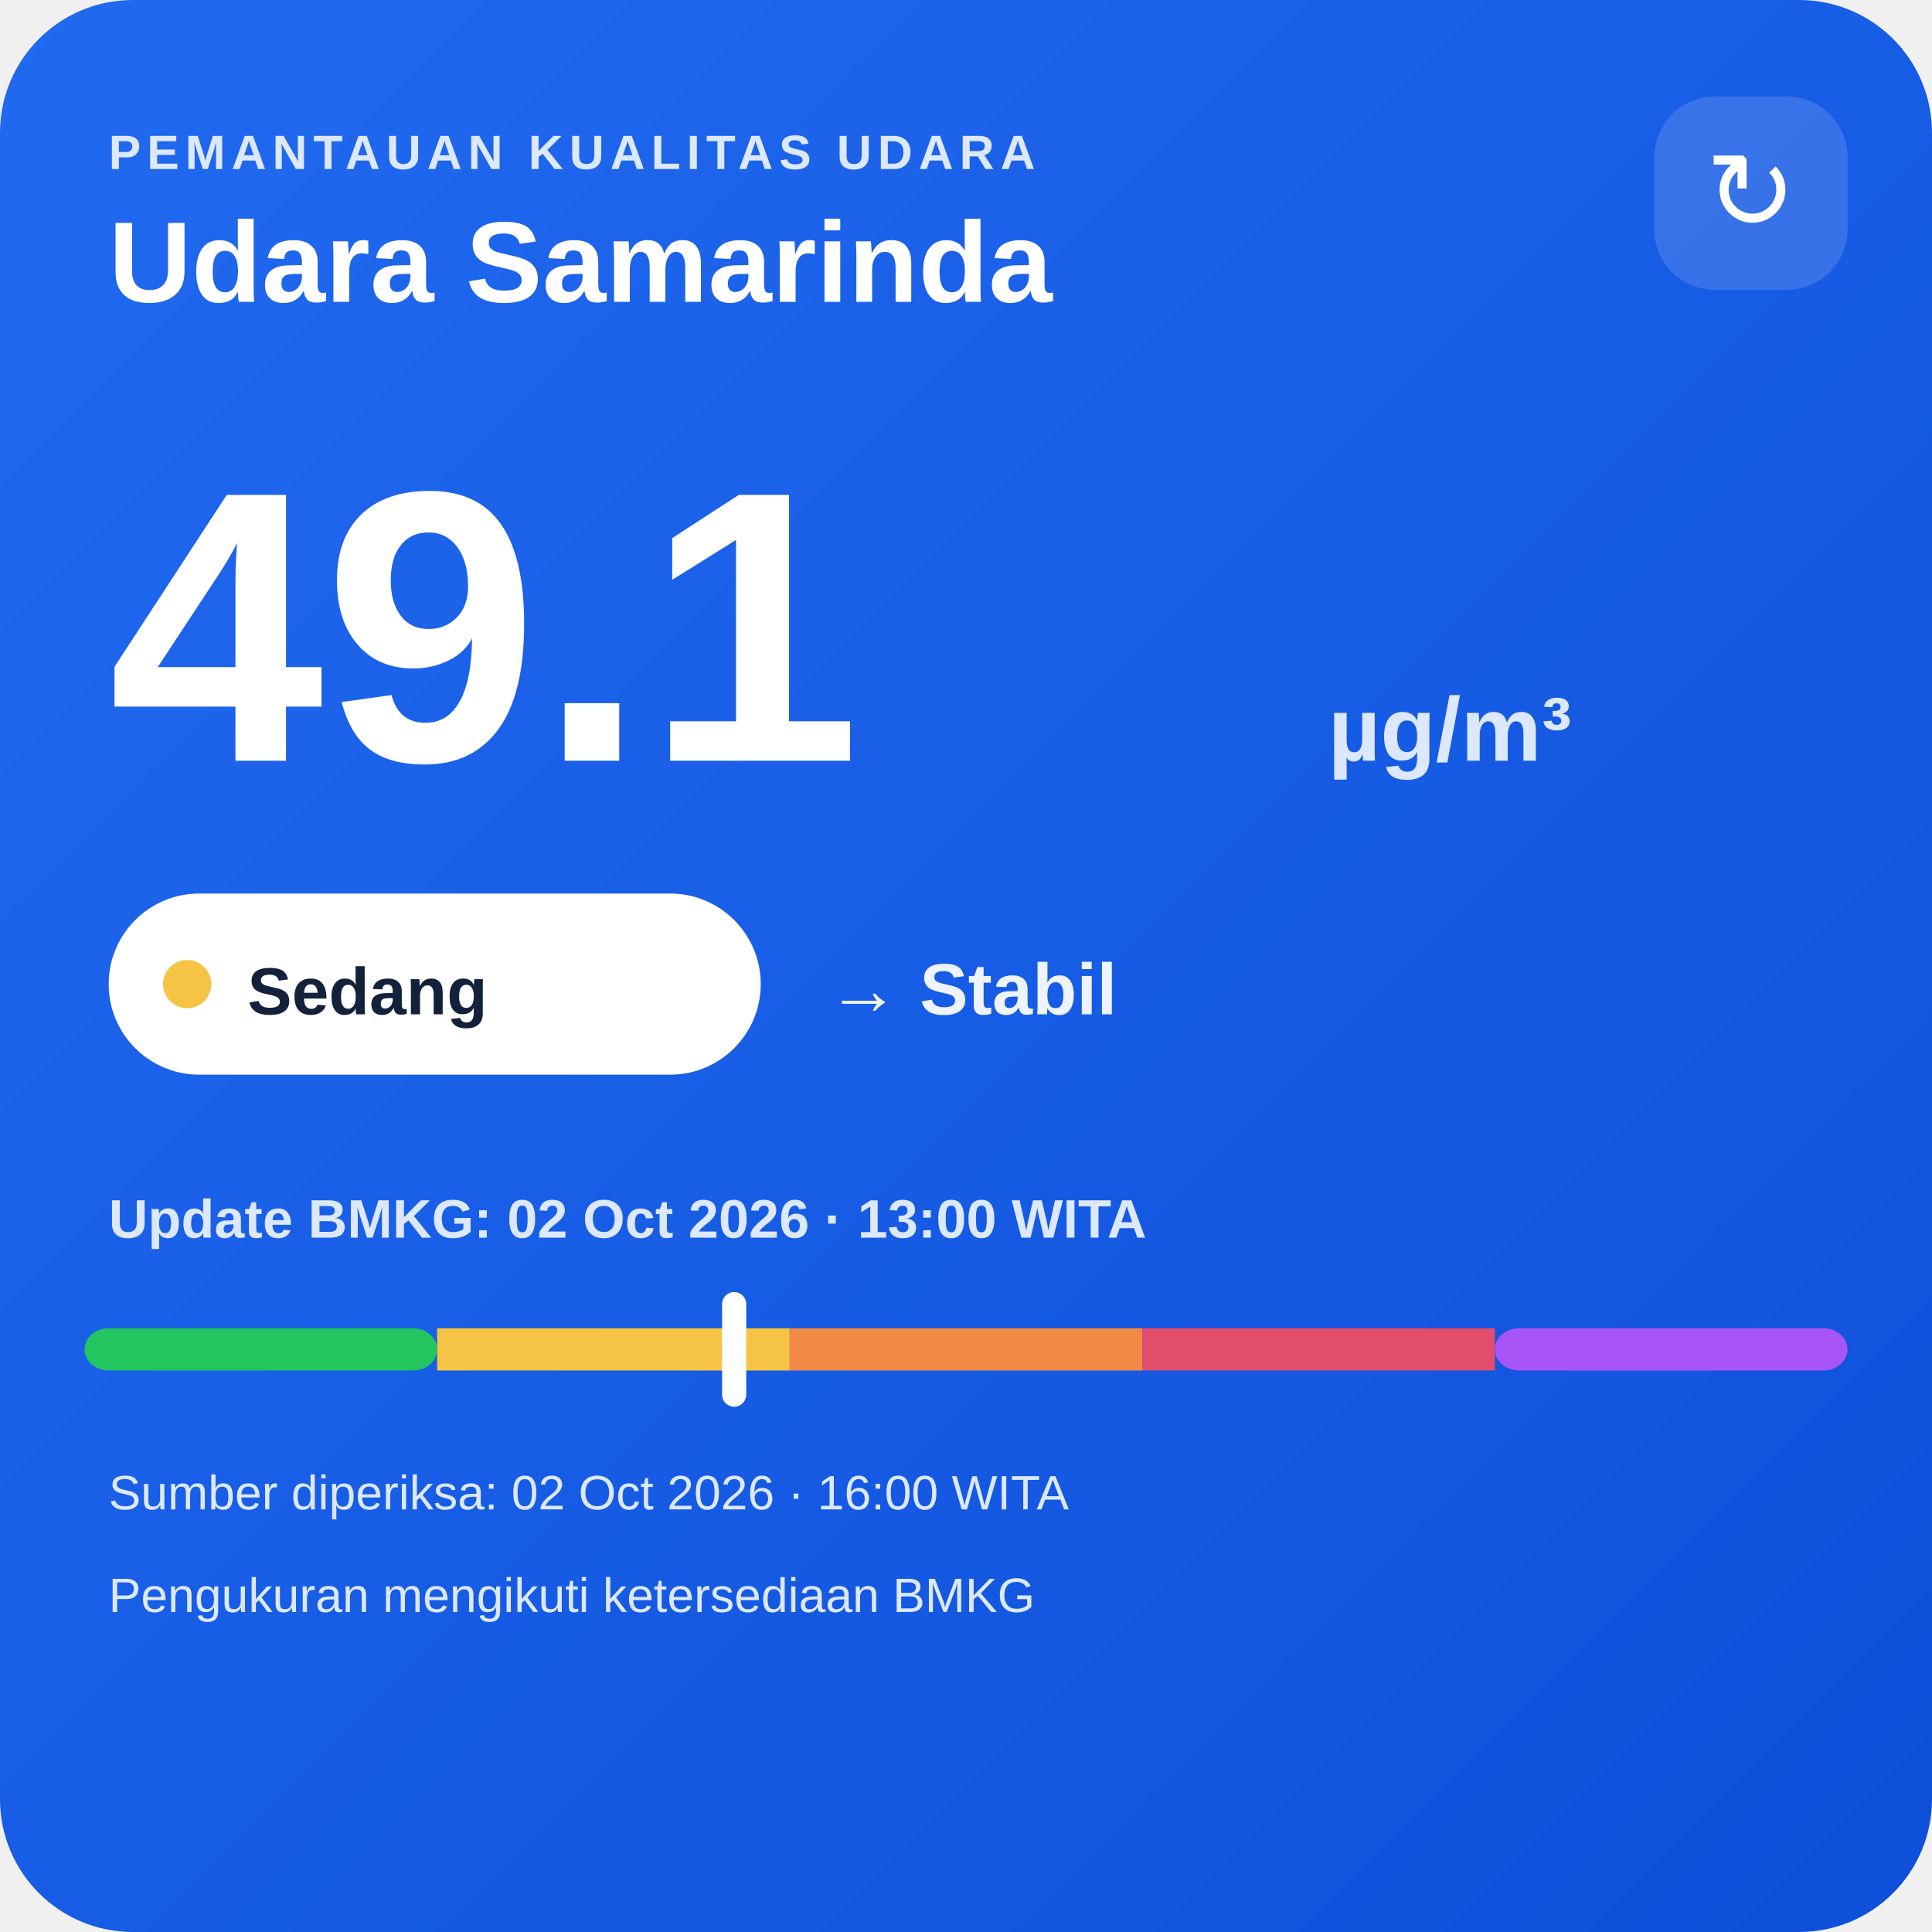
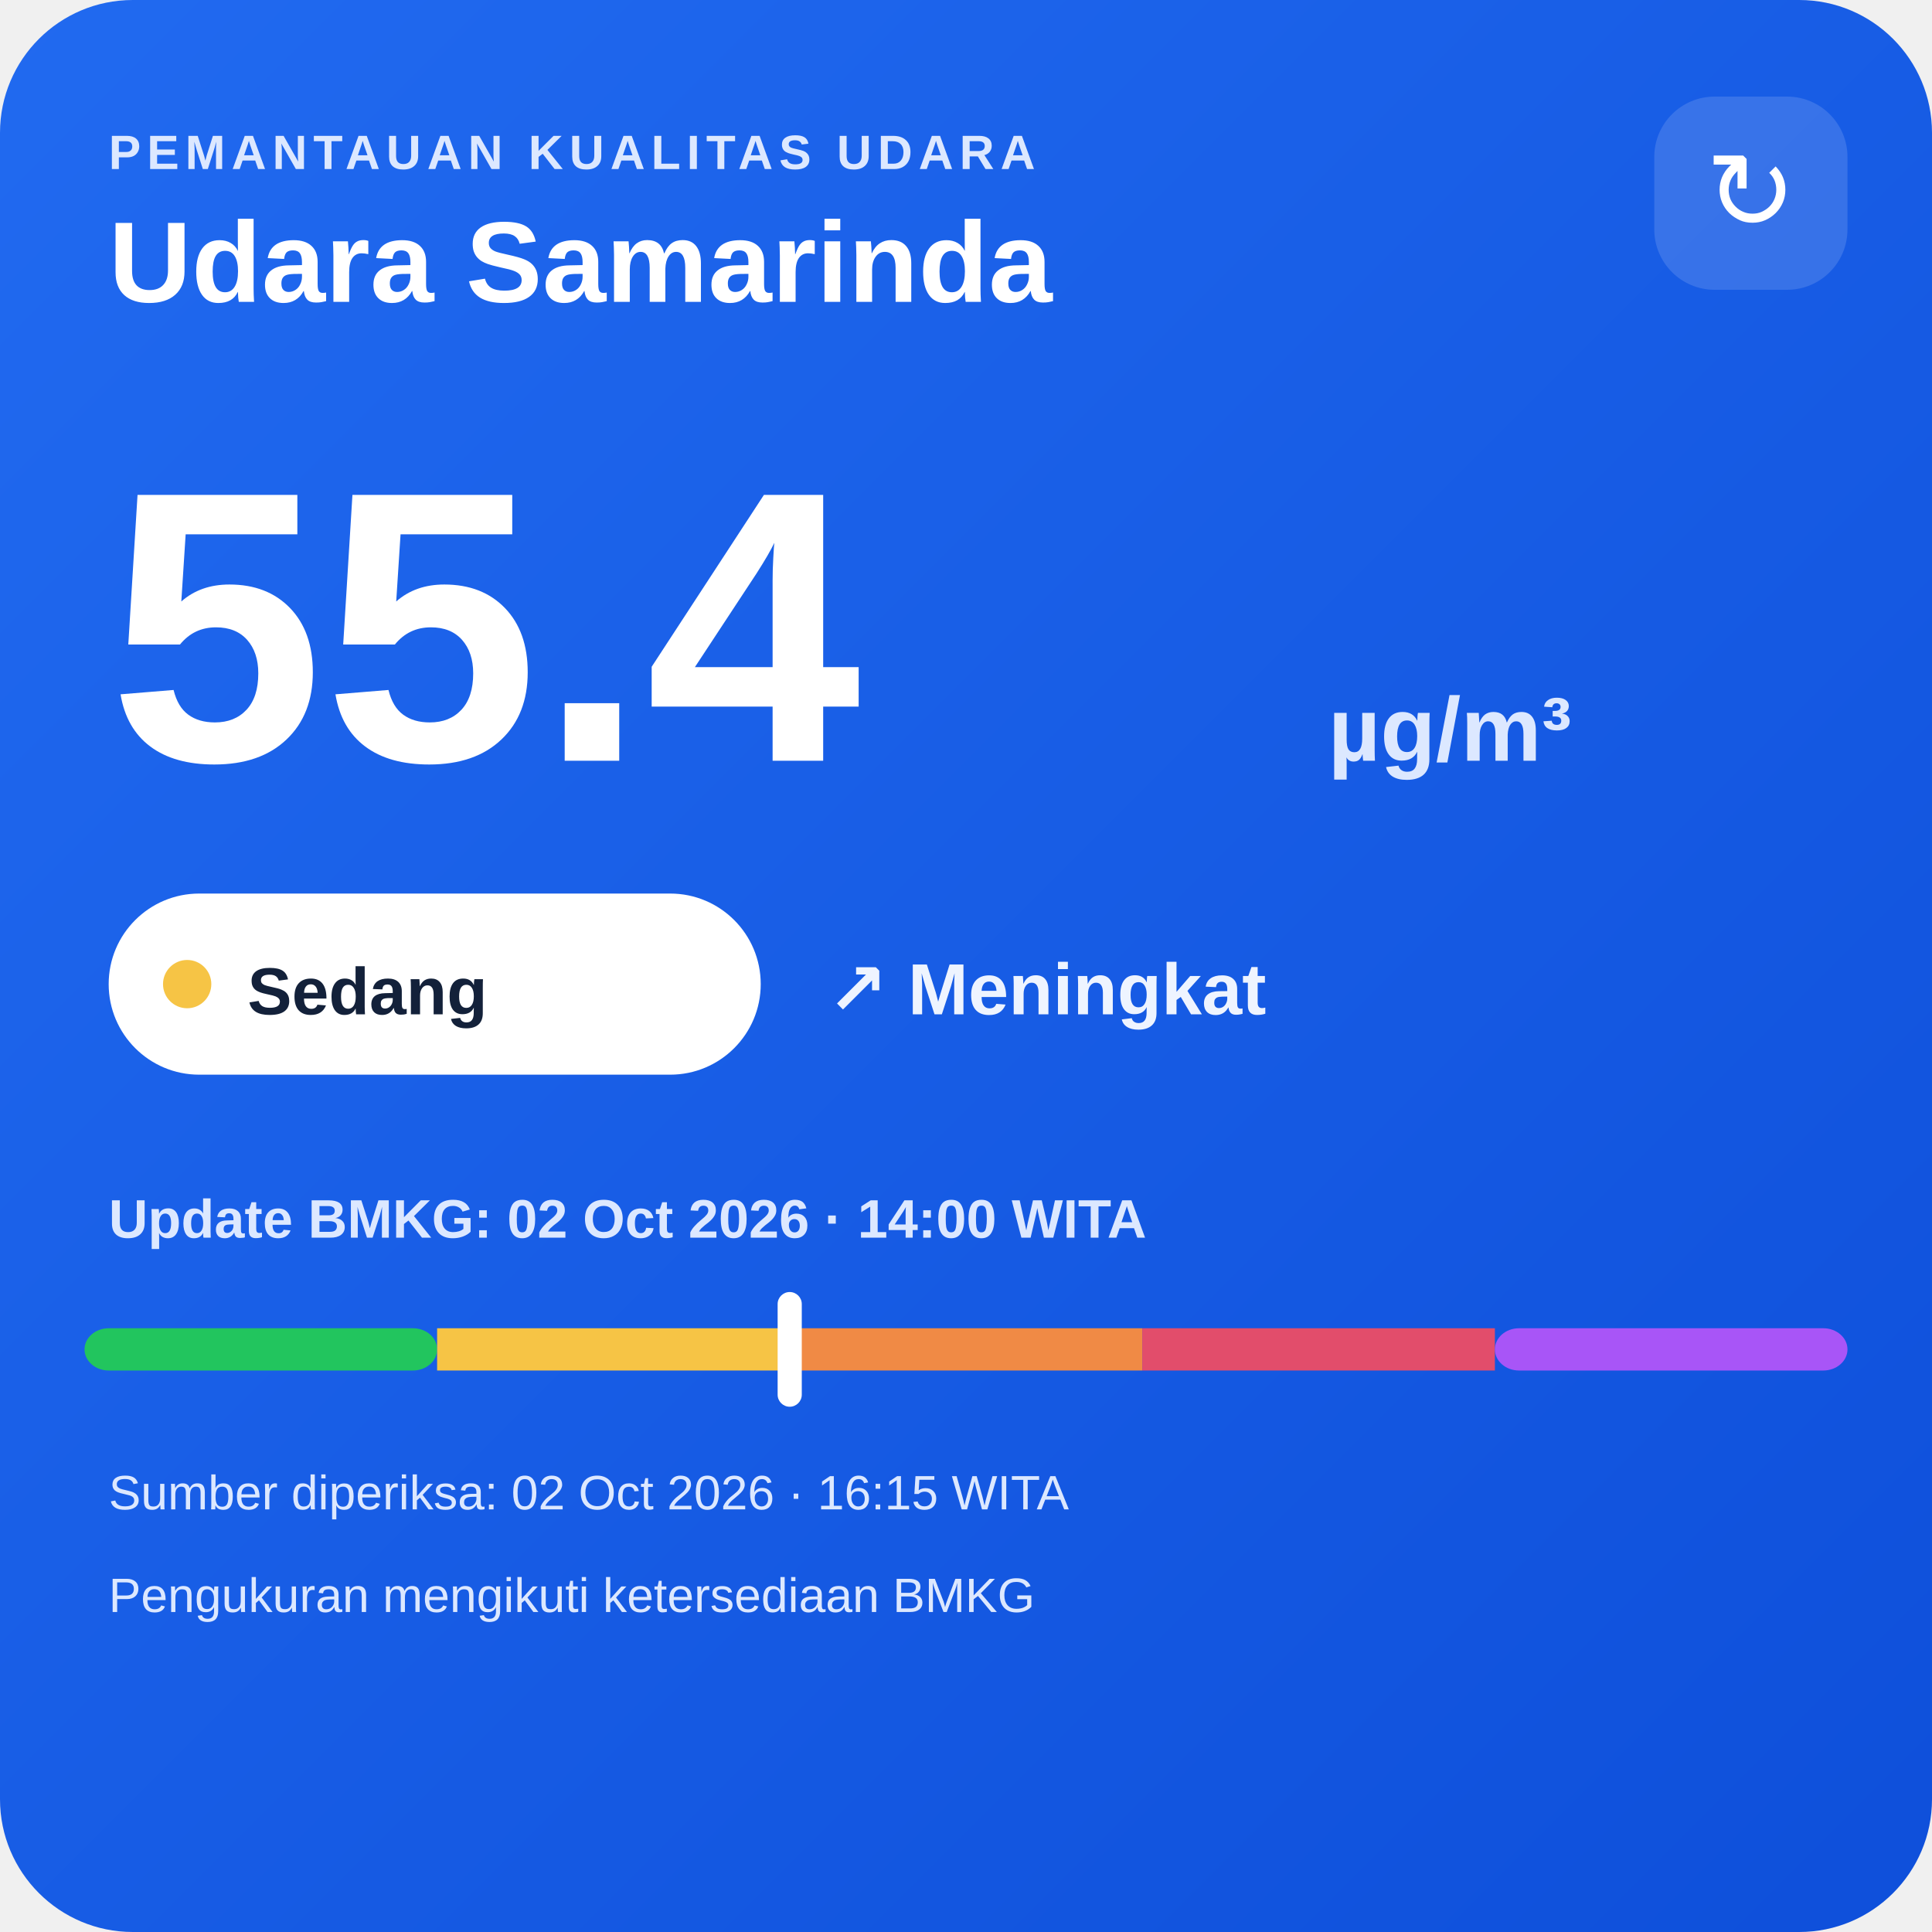
<svg xmlns="http://www.w3.org/2000/svg" width="320" height="320" viewBox="0 0 320 320">
  <defs>
    <linearGradient id="bg" x1="0" y1="0" x2="1" y2="1">
      <stop offset="0" stop-color="#216af0" />
      <stop offset="1" stop-color="#0e4fda" />
    </linearGradient>
  </defs>
  <rect width="320" height="320" rx="22" fill="url(#bg)" />
  <text x="18" y="28" fill="#dce8ff" font-family="Arial,sans-serif" font-size="8" font-weight="700" letter-spacing="1">PEMANTAUAN KUALITAS UDARA</text>
  <text x="18" y="50" fill="#ffffff" font-family="Arial,sans-serif" font-size="19" font-weight="700">Udara Samarinda</text>
  <rect x="274" y="16" width="32" height="32" rx="10" fill="#ffffff" fill-opacity=".14" />
  <text x="290" y="38" text-anchor="middle" fill="#ffffff" font-family="Arial,sans-serif" font-size="18">↻</text>
-   <text x="18" y="126" fill="#ffffff" font-family="Arial,sans-serif" font-size="64" font-weight="800">49.1</text>
+   <text x="18" y="126" fill="#ffffff" font-family="Arial,sans-serif" font-size="64" font-weight="800">55.4</text>
  <text x="220" y="126" fill="#dce8ff" font-family="Arial,sans-serif" font-size="15" font-weight="700">µg/m³</text>
  <rect x="18" y="148" width="108" height="30" rx="15" fill="#ffffff" />
  <circle cx="31" cy="163" r="4" fill="#f6c445" />
  <text x="41" y="168" fill="#13213a" font-family="Arial,sans-serif" font-size="11" font-weight="700">Sedang</text>
-   <text x="137" y="168" fill="#eef4ff" font-family="Arial,sans-serif" font-size="12" font-weight="700">→ Stabil</text>
-   <text x="18" y="205" fill="#dce8ff" font-family="Arial,sans-serif" font-size="9" font-weight="700">Update BMKG: 02 Oct 2026 · 13:00 WITA</text>
+   <text x="137" y="168" fill="#eef4ff" font-family="Arial,sans-serif" font-size="12" font-weight="700">↗ Meningkat</text>
+   <text x="18" y="205" fill="#dce8ff" font-family="Arial,sans-serif" font-size="9" font-weight="700">Update BMKG: 02 Oct 2026 · 14:00 WITA</text>
  <rect x="14" y="220" width="58.4" height="7" rx="4" fill="#22c55e" />
  <rect x="72.4" y="220" width="58.4" height="7" fill="#f6c445" />
  <rect x="130.8" y="220" width="58.4" height="7" fill="#f08a45" />
  <rect x="189.2" y="220" width="58.4" height="7" fill="#e24d6b" />
  <rect x="247.6" y="220" width="58.4" height="7" rx="4" fill="#a855f7" />
-   <rect x="119.6" y="214" width="4" height="19" rx="2" fill="#ffffff" />
-   <text x="18" y="250" fill="#dce8ff" font-family="Arial,sans-serif" font-size="8">Sumber diperiksa: 02 Oct 2026 · 16:00 WITA</text>
+   <rect x="128.8" y="214" width="4" height="19" rx="2" fill="#ffffff" />
+   <text x="18" y="250" fill="#dce8ff" font-family="Arial,sans-serif" font-size="8">Sumber diperiksa: 02 Oct 2026 · 16:15 WITA</text>
  <text x="18" y="267" fill="#dce8ff" font-family="Arial,sans-serif" font-size="8">Pengukuran mengikuti ketersediaan BMKG</text>
</svg>
